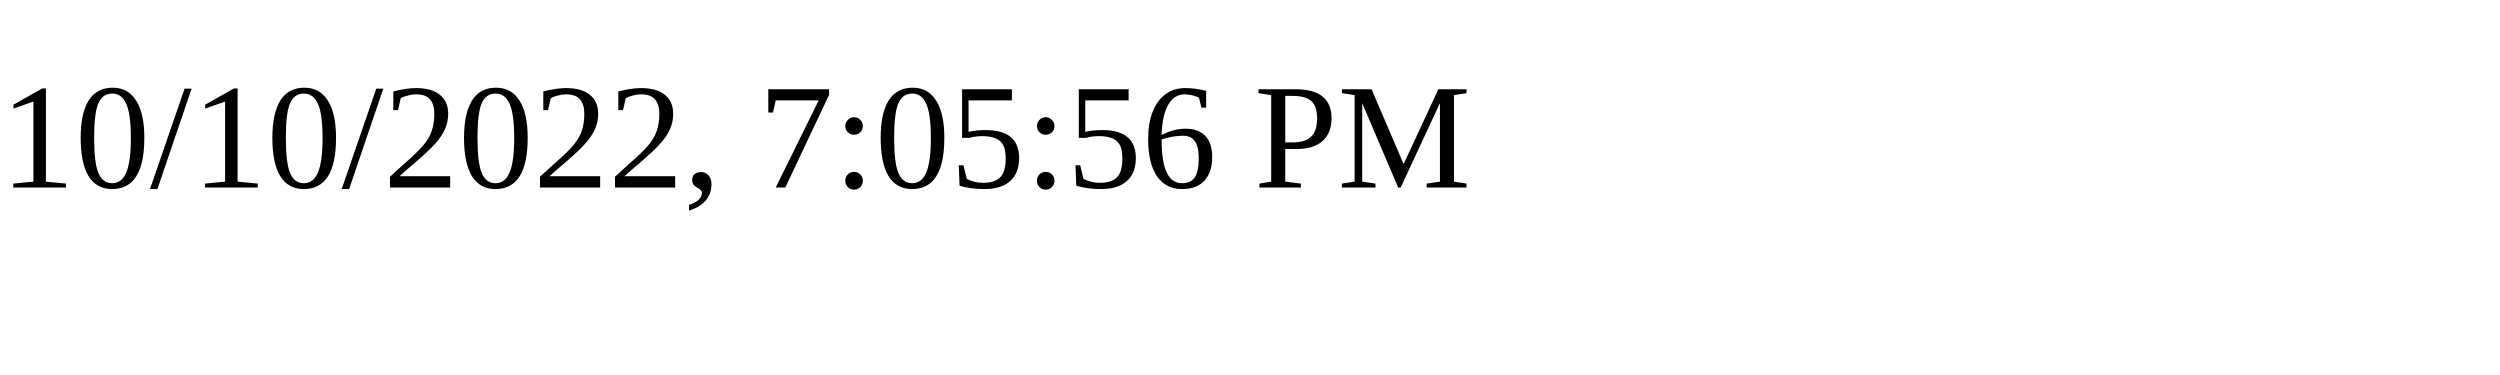
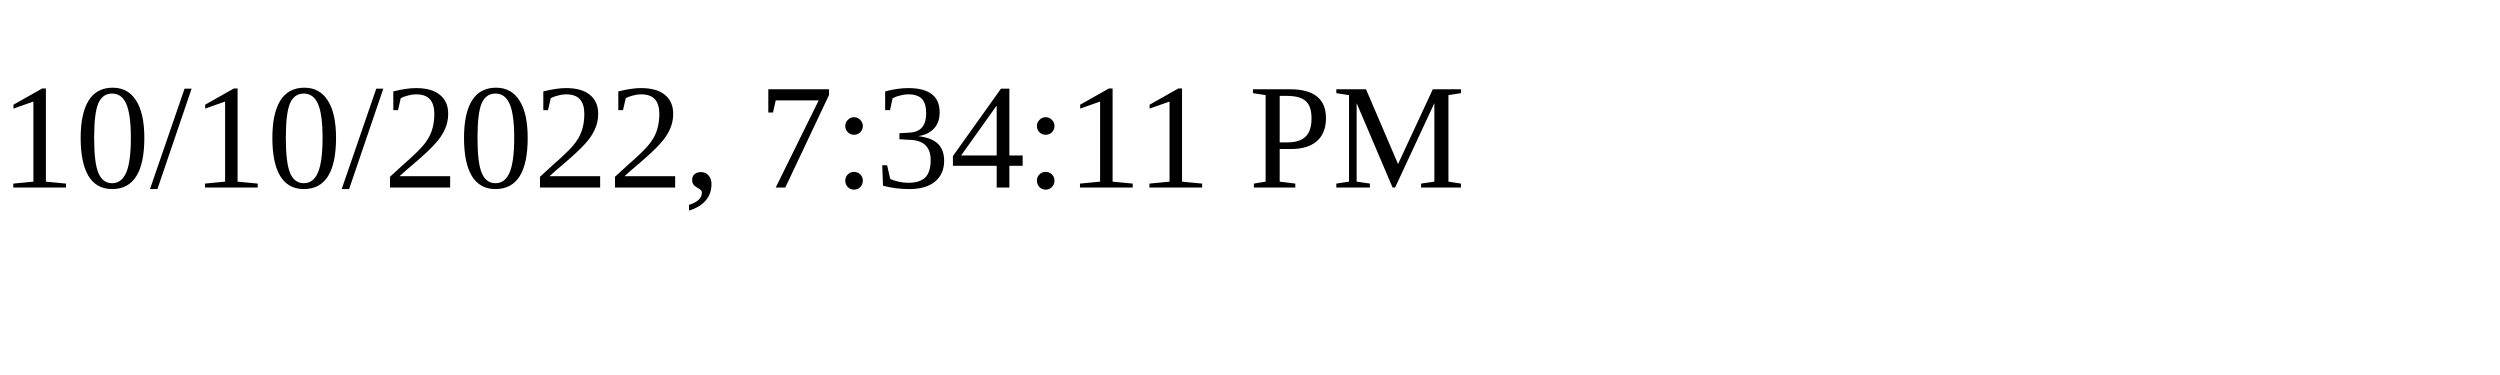
<svg xmlns="http://www.w3.org/2000/svg" height="30" width="200">
-   <text x="0" y="15">10/10/2022, 7:05:56 PM</text>
+   <text x="0" y="15">10/10/2022, 7:34:11 PM</text>
</svg>
